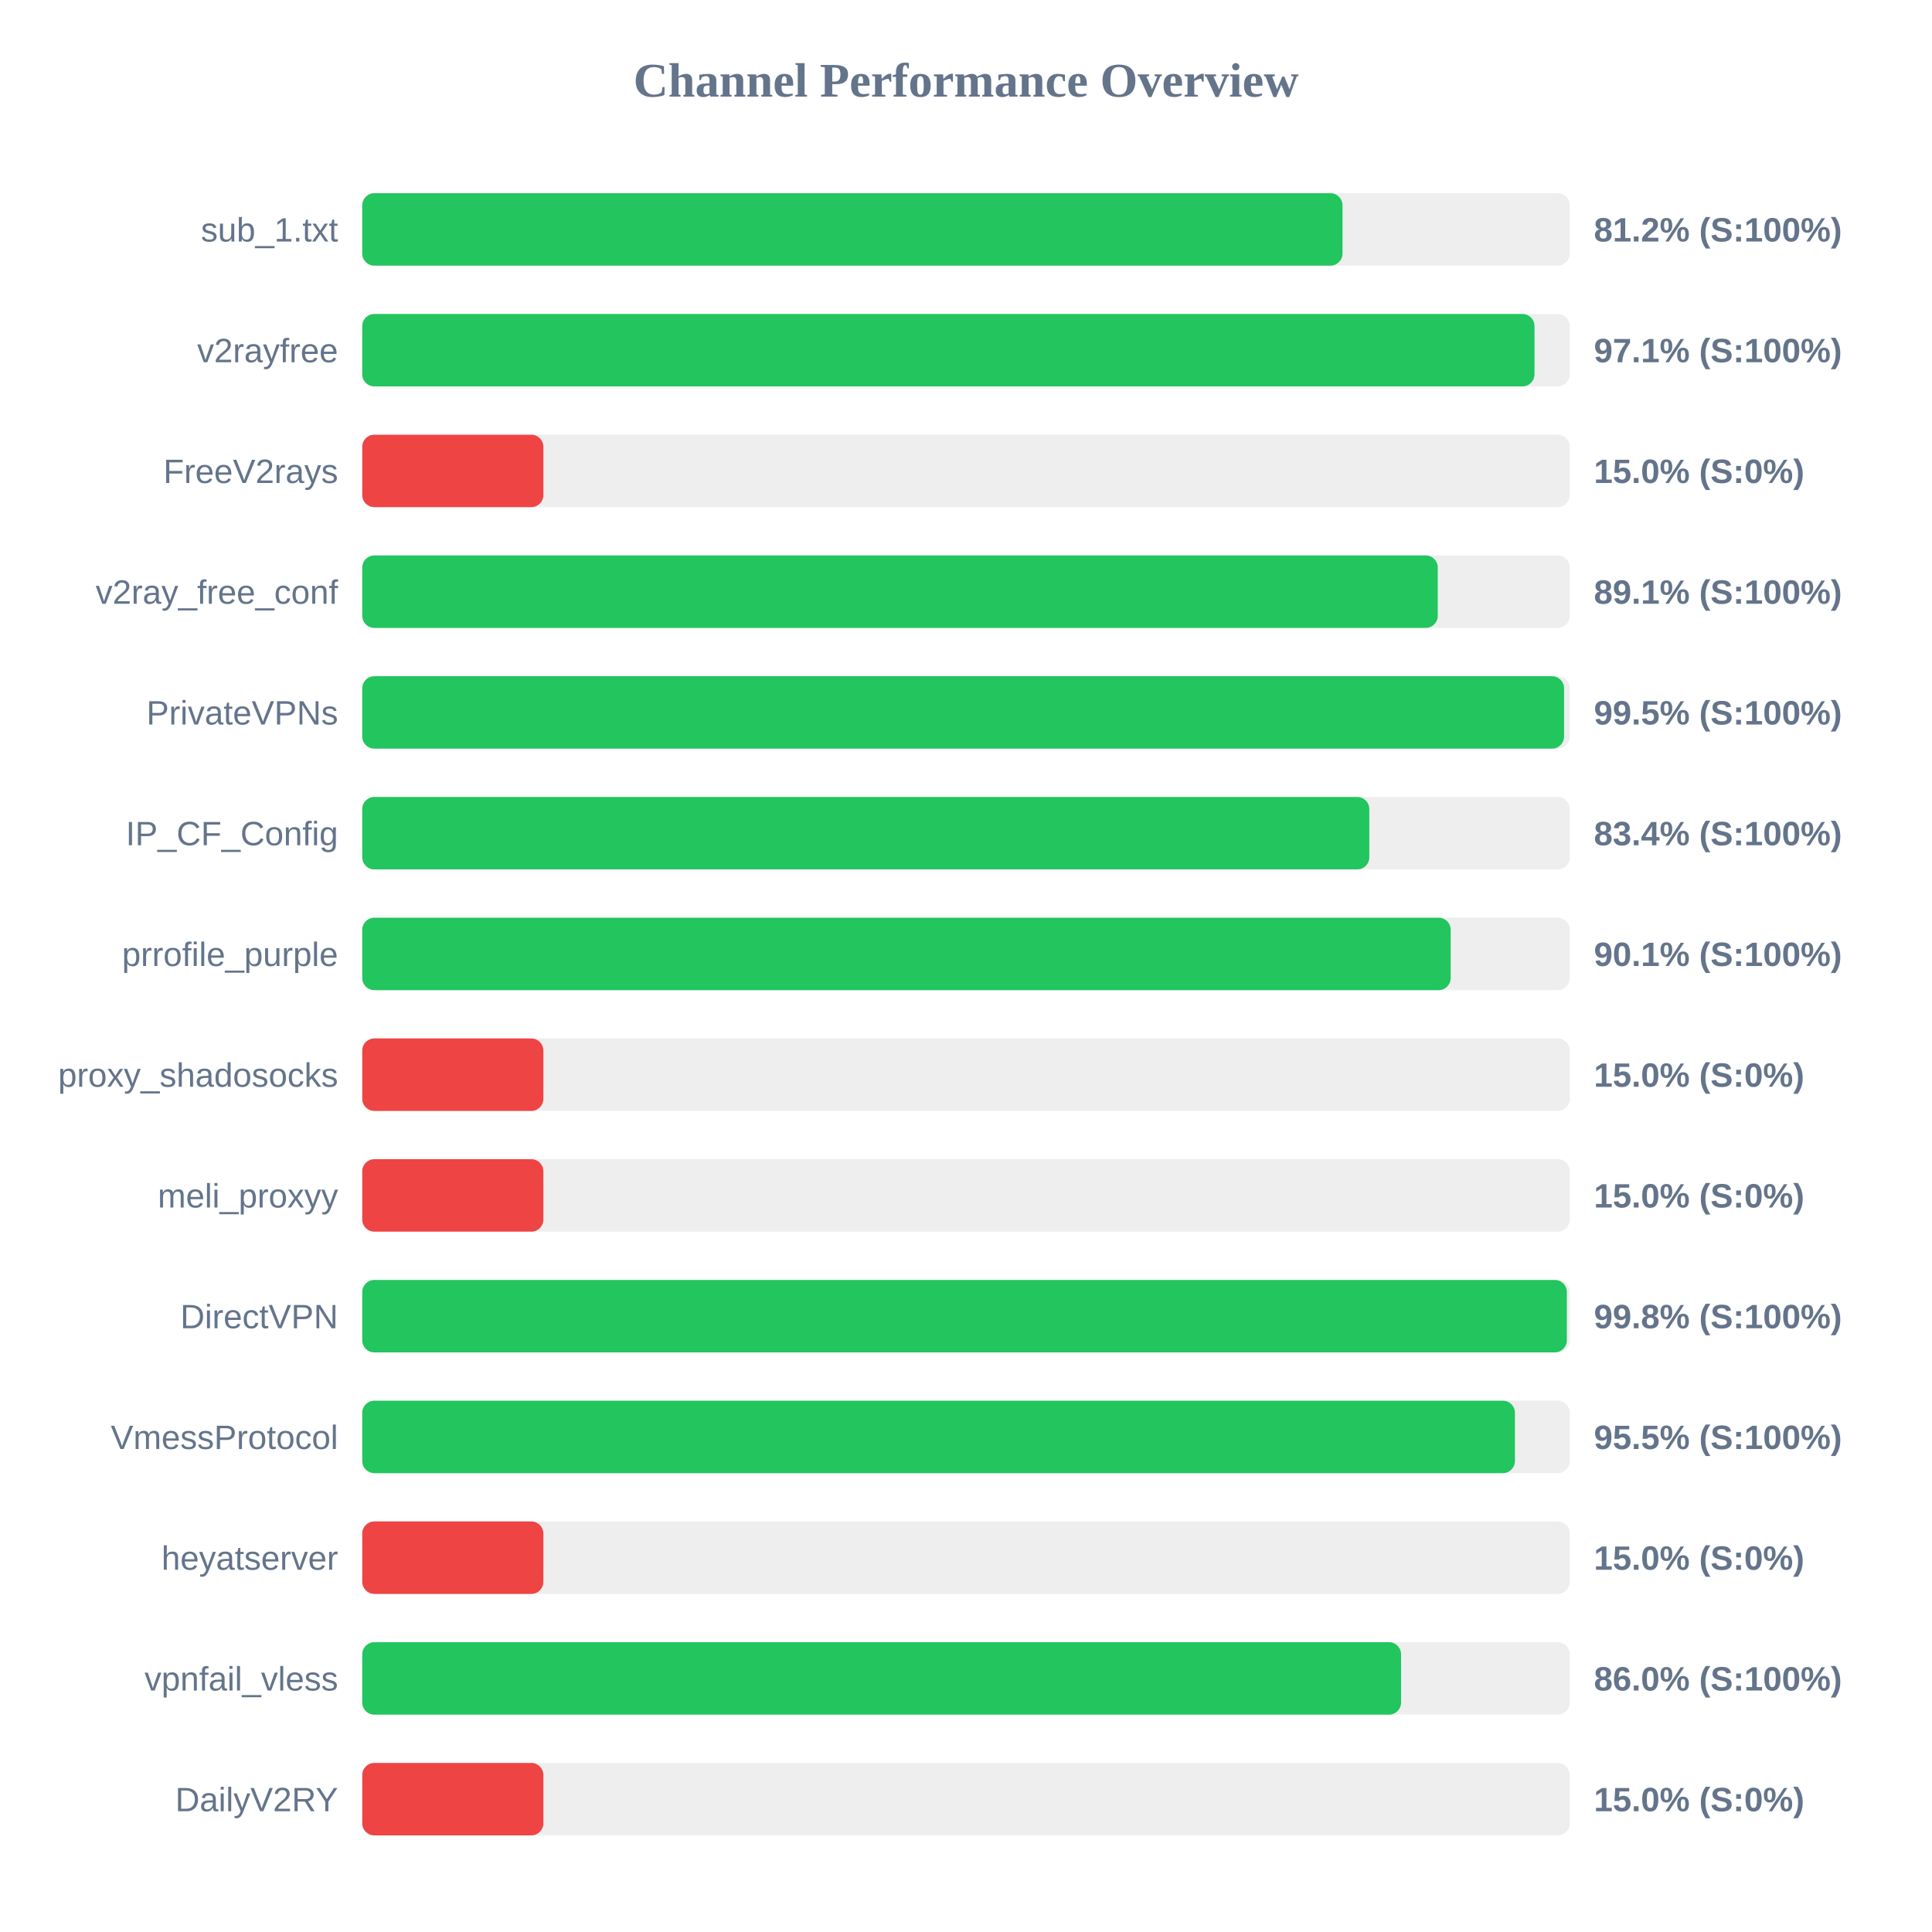
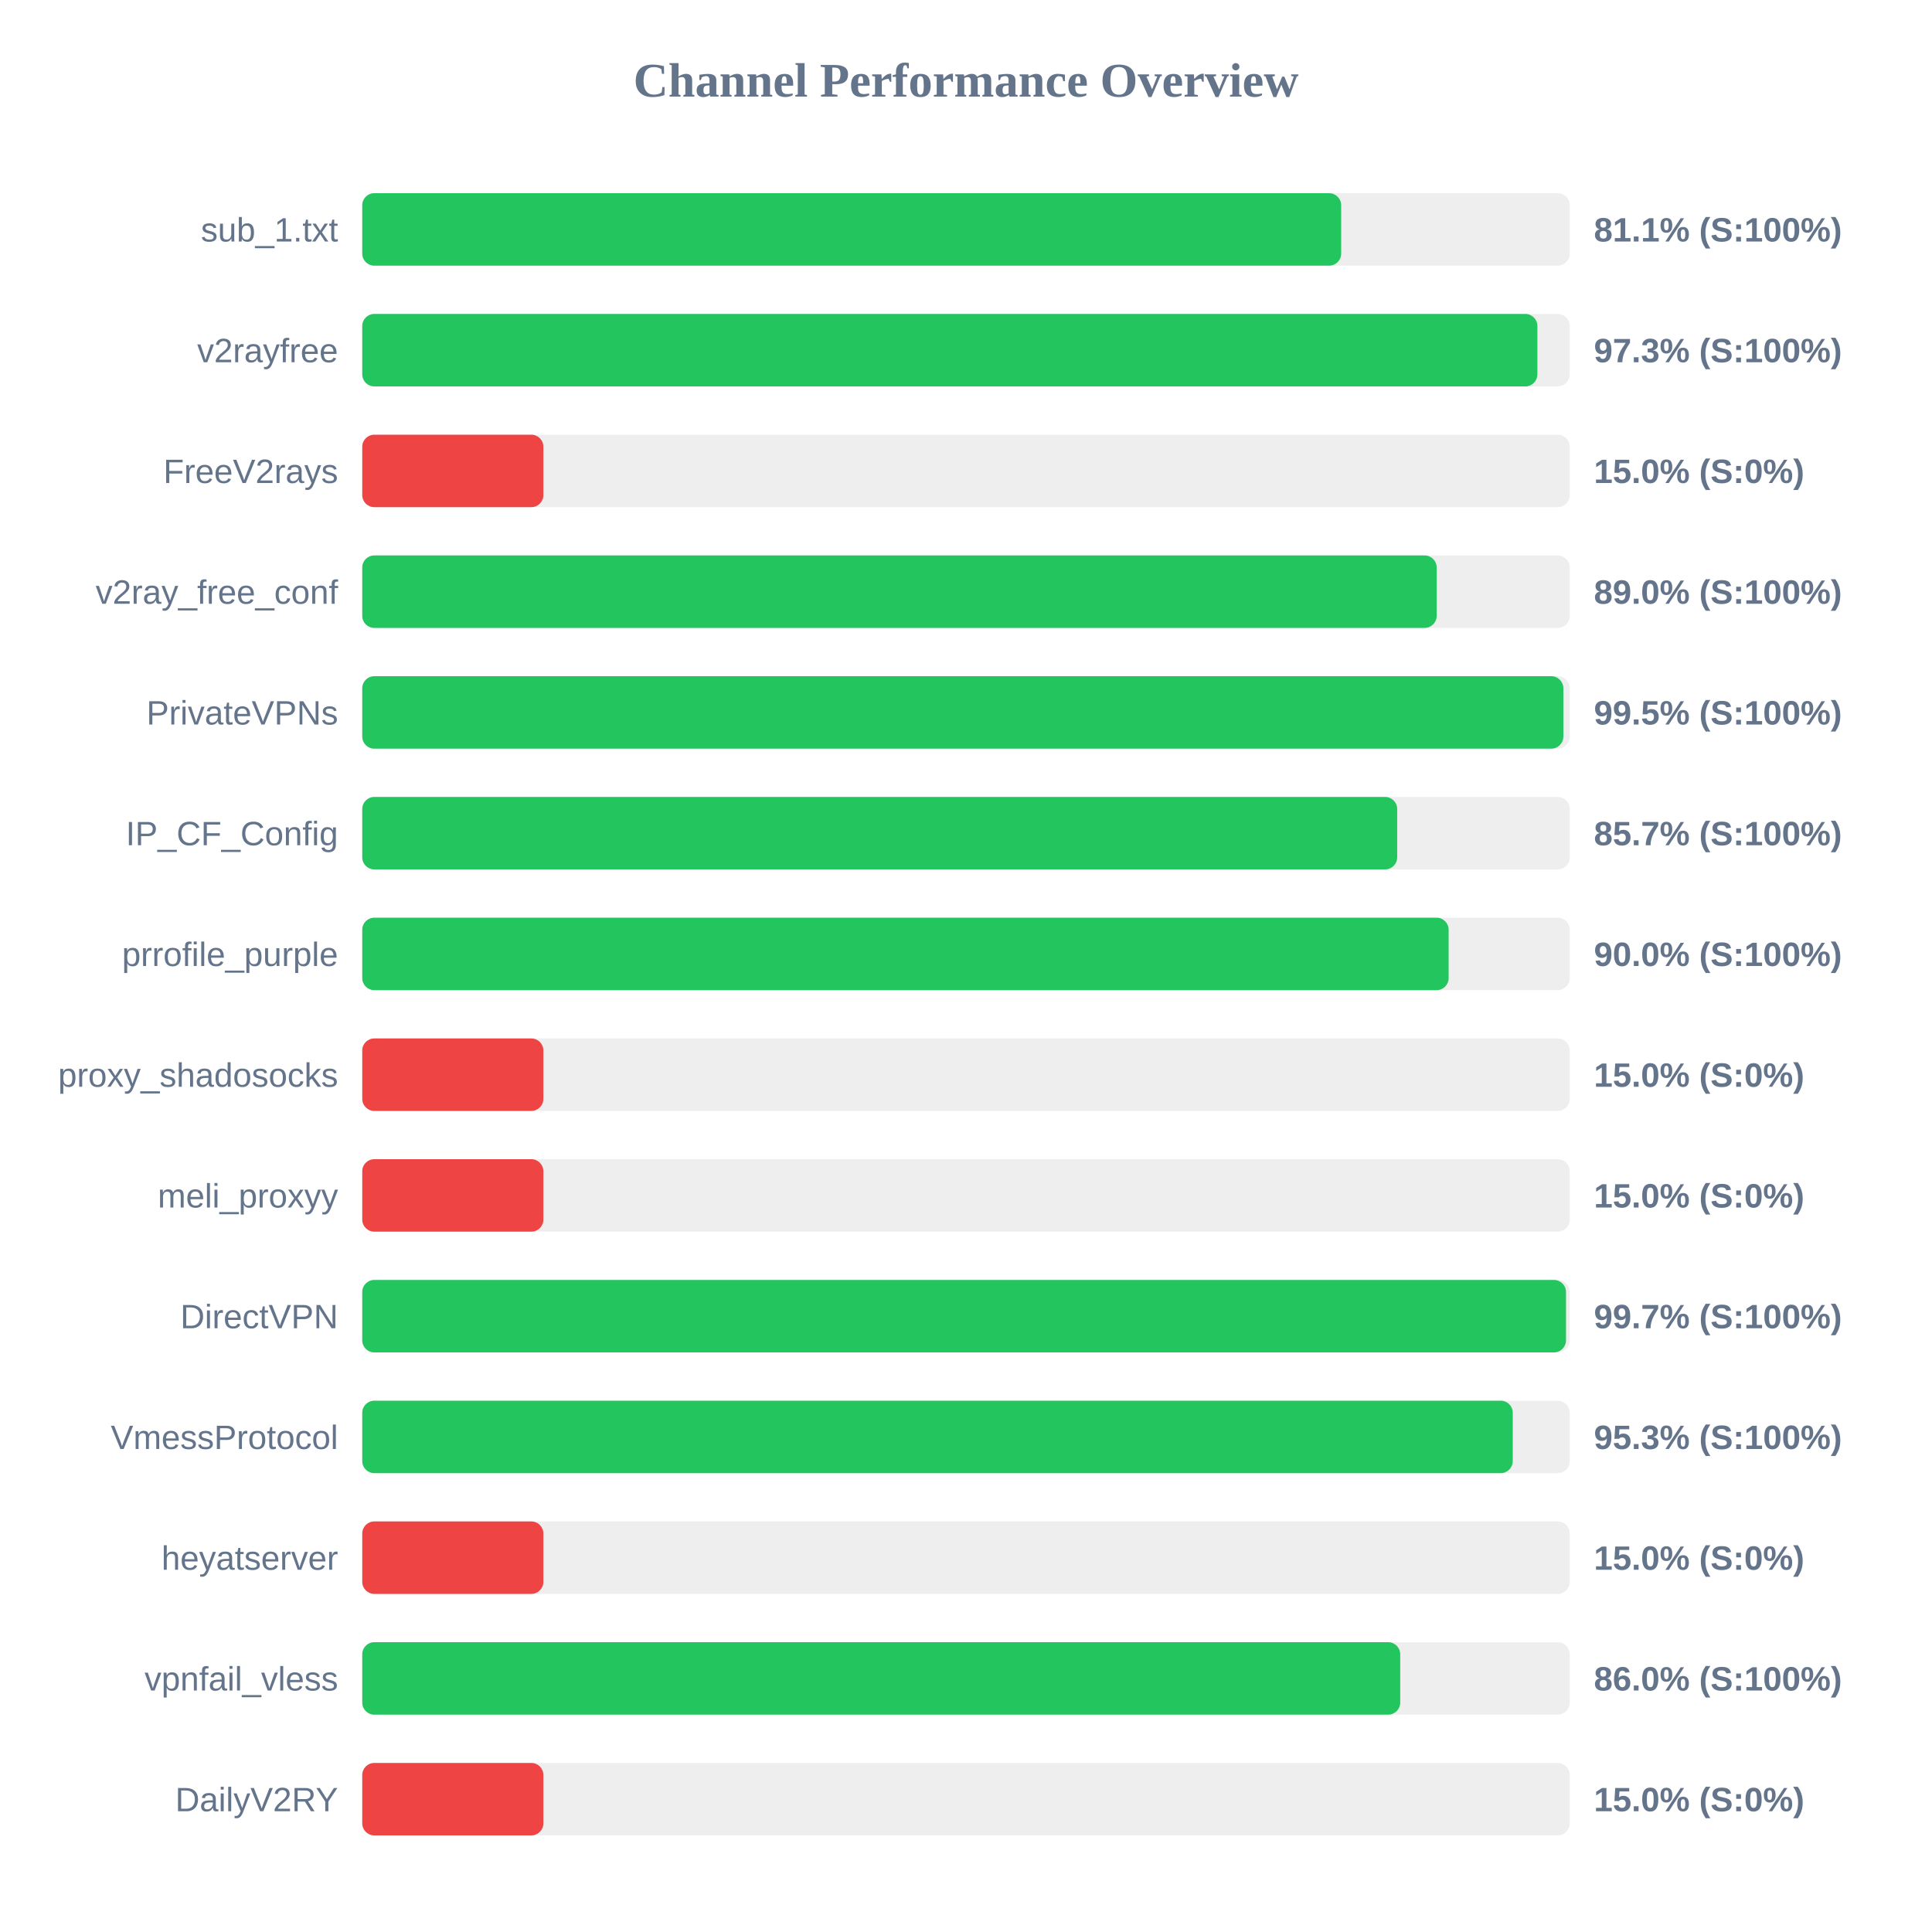
<svg xmlns="http://www.w3.org/2000/svg" width="800" height="800" version="1.1">
  <style>
        .row { font: 14px Arial; fill: #64748b; }
        .score { font: bold 14px Arial; fill: #64748b; }
    </style>
  <text x="400" y="40" text-anchor="middle" font-size="20px" font-weight="bold" fill="#64748b">Channel Performance Overview</text>
  <rect x="150" y="80" width="500" height="30" fill="#eee" rx="5" />
-   <rect x="150" y="80" width="405.9" height="30" fill="#22c55e" rx="5" />
+   <rect x="150" y="80" width="405.35" height="30" fill="#22c55e" rx="5" />
  <text x="140" y="100" text-anchor="end" class="row">sub_1.txt</text>
-   <text x="660" y="100" text-anchor="start" class="score">81.2% (S:100%)</text>
+   <text x="660" y="100" text-anchor="start" class="score">81.1% (S:100%)</text>
  <rect x="150" y="130" width="500" height="30" fill="#eee" rx="5" />
-   <rect x="150" y="130" width="485.4" height="30" fill="#22c55e" rx="5" />
+   <rect x="150" y="130" width="486.6" height="30" fill="#22c55e" rx="5" />
  <text x="140" y="150" text-anchor="end" class="row">v2rayfree</text>
-   <text x="660" y="150" text-anchor="start" class="score">97.1% (S:100%)</text>
+   <text x="660" y="150" text-anchor="start" class="score">97.3% (S:100%)</text>
  <rect x="150" y="180" width="500" height="30" fill="#eee" rx="5" />
  <rect x="150" y="180" width="75.0" height="30" fill="#ef4444" rx="5" />
  <text x="140" y="200" text-anchor="end" class="row">FreeV2rays</text>
  <text x="660" y="200" text-anchor="start" class="score">15.0% (S:0%)</text>
  <rect x="150" y="230" width="500" height="30" fill="#eee" rx="5" />
-   <rect x="150" y="230" width="445.35" height="30" fill="#22c55e" rx="5" />
+   <rect x="150" y="230" width="444.9" height="30" fill="#22c55e" rx="5" />
  <text x="140" y="250" text-anchor="end" class="row">v2ray_free_conf</text>
-   <text x="660" y="250" text-anchor="start" class="score">89.1% (S:100%)</text>
+   <text x="660" y="250" text-anchor="start" class="score">89.0% (S:100%)</text>
  <rect x="150" y="280" width="500" height="30" fill="#eee" rx="5" />
-   <rect x="150" y="280" width="497.65" height="30" fill="#22c55e" rx="5" />
+   <rect x="150" y="280" width="497.35" height="30" fill="#22c55e" rx="5" />
  <text x="140" y="300" text-anchor="end" class="row">PrivateVPNs</text>
  <text x="660" y="300" text-anchor="start" class="score">99.5% (S:100%)</text>
  <rect x="150" y="330" width="500" height="30" fill="#eee" rx="5" />
-   <rect x="150" y="330" width="417.0" height="30" fill="#22c55e" rx="5" />
+   <rect x="150" y="330" width="428.55" height="30" fill="#22c55e" rx="5" />
  <text x="140" y="350" text-anchor="end" class="row">IP_CF_Config</text>
-   <text x="660" y="350" text-anchor="start" class="score">83.4% (S:100%)</text>
+   <text x="660" y="350" text-anchor="start" class="score">85.7% (S:100%)</text>
  <rect x="150" y="380" width="500" height="30" fill="#eee" rx="5" />
-   <rect x="150" y="380" width="450.7" height="30" fill="#22c55e" rx="5" />
+   <rect x="150" y="380" width="449.85" height="30" fill="#22c55e" rx="5" />
  <text x="140" y="400" text-anchor="end" class="row">prrofile_purple</text>
-   <text x="660" y="400" text-anchor="start" class="score">90.1% (S:100%)</text>
+   <text x="660" y="400" text-anchor="start" class="score">90.0% (S:100%)</text>
  <rect x="150" y="430" width="500" height="30" fill="#eee" rx="5" />
  <rect x="150" y="430" width="75.0" height="30" fill="#ef4444" rx="5" />
  <text x="140" y="450" text-anchor="end" class="row">proxy_shadosocks</text>
  <text x="660" y="450" text-anchor="start" class="score">15.0% (S:0%)</text>
  <rect x="150" y="480" width="500" height="30" fill="#eee" rx="5" />
  <rect x="150" y="480" width="75.0" height="30" fill="#ef4444" rx="5" />
  <text x="140" y="500" text-anchor="end" class="row">meli_proxyy</text>
  <text x="660" y="500" text-anchor="start" class="score">15.0% (S:0%)</text>
  <rect x="150" y="530" width="500" height="30" fill="#eee" rx="5" />
-   <rect x="150" y="530" width="498.8" height="30" fill="#22c55e" rx="5" />
+   <rect x="150" y="530" width="498.45" height="30" fill="#22c55e" rx="5" />
  <text x="140" y="550" text-anchor="end" class="row">DirectVPN</text>
-   <text x="660" y="550" text-anchor="start" class="score">99.8% (S:100%)</text>
+   <text x="660" y="550" text-anchor="start" class="score">99.7% (S:100%)</text>
  <rect x="150" y="580" width="500" height="30" fill="#eee" rx="5" />
-   <rect x="150" y="580" width="477.3" height="30" fill="#22c55e" rx="5" />
+   <rect x="150" y="580" width="476.4" height="30" fill="#22c55e" rx="5" />
  <text x="140" y="600" text-anchor="end" class="row">VmessProtocol</text>
-   <text x="660" y="600" text-anchor="start" class="score">95.5% (S:100%)</text>
+   <text x="660" y="600" text-anchor="start" class="score">95.3% (S:100%)</text>
  <rect x="150" y="630" width="500" height="30" fill="#eee" rx="5" />
  <rect x="150" y="630" width="75.0" height="30" fill="#ef4444" rx="5" />
  <text x="140" y="650" text-anchor="end" class="row">heyatserver</text>
  <text x="660" y="650" text-anchor="start" class="score">15.0% (S:0%)</text>
  <rect x="150" y="680" width="500" height="30" fill="#eee" rx="5" />
-   <rect x="150" y="680" width="430.15" height="30" fill="#22c55e" rx="5" />
+   <rect x="150" y="680" width="429.8" height="30" fill="#22c55e" rx="5" />
  <text x="140" y="700" text-anchor="end" class="row">vpnfail_vless</text>
  <text x="660" y="700" text-anchor="start" class="score">86.0% (S:100%)</text>
  <rect x="150" y="730" width="500" height="30" fill="#eee" rx="5" />
  <rect x="150" y="730" width="75.0" height="30" fill="#ef4444" rx="5" />
  <text x="140" y="750" text-anchor="end" class="row">DailyV2RY</text>
  <text x="660" y="750" text-anchor="start" class="score">15.0% (S:0%)</text>
</svg>
